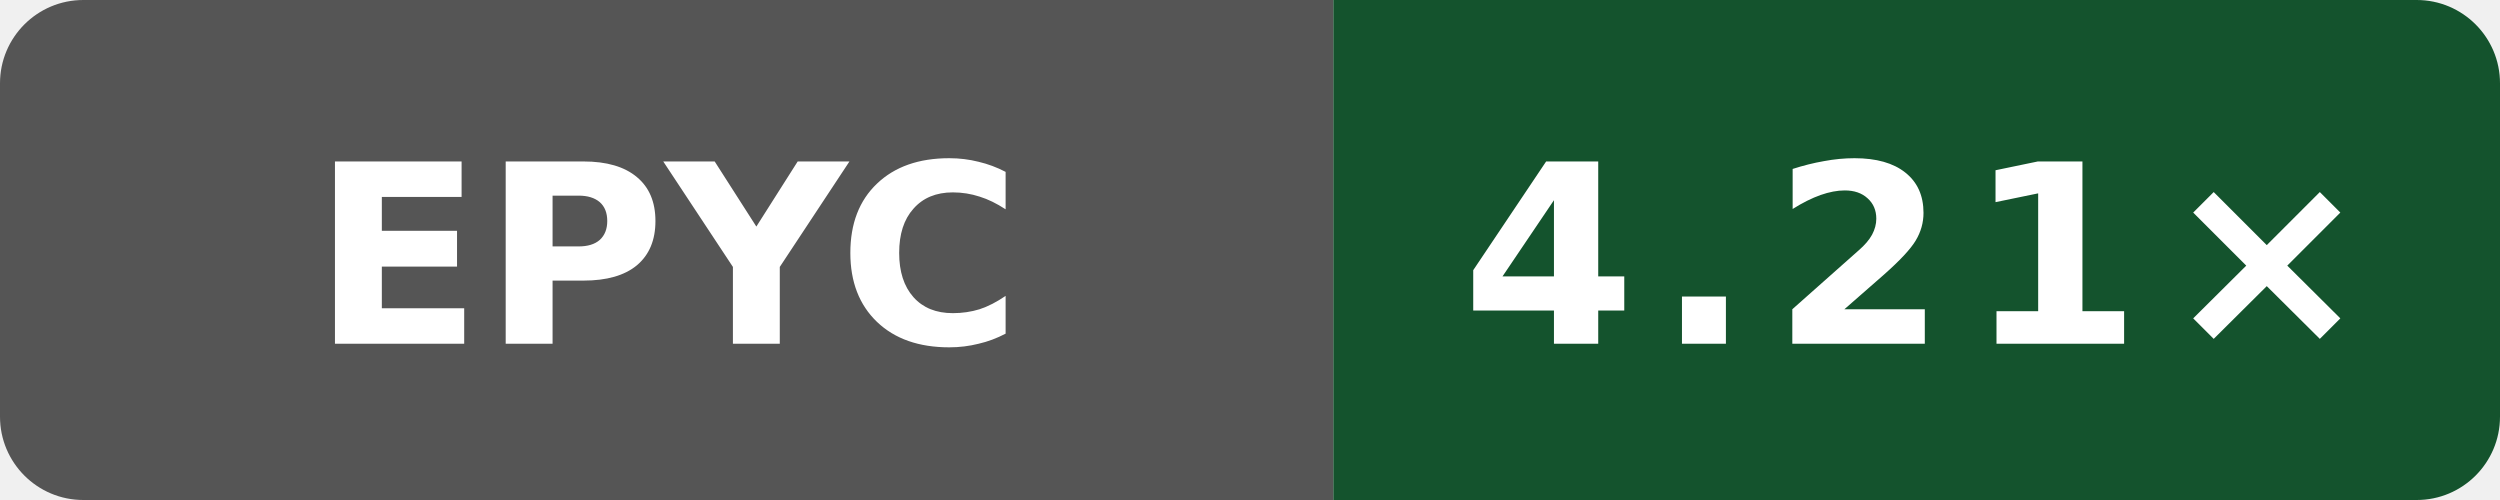
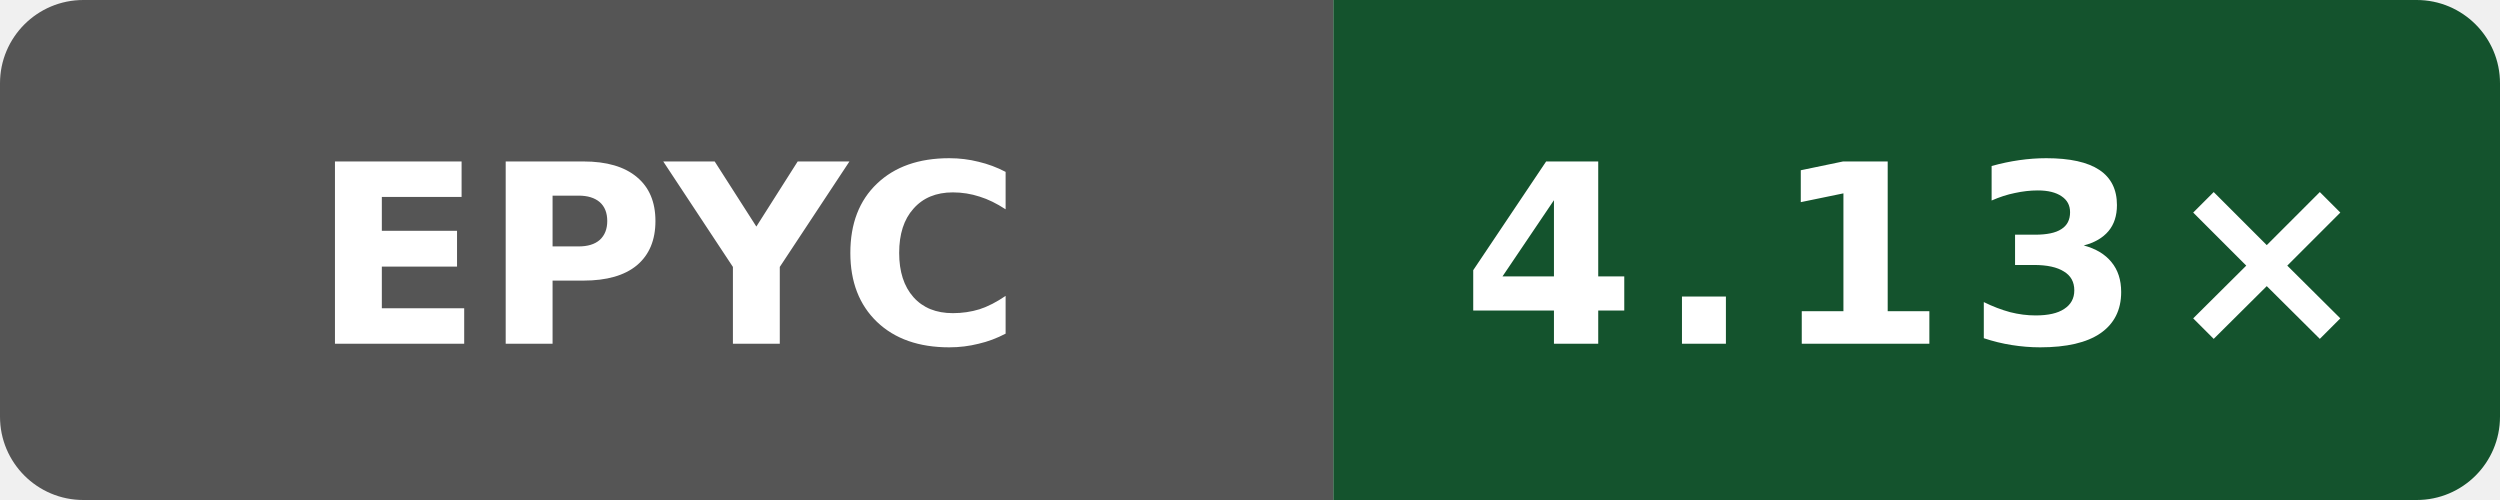
- <svg xmlns="http://www.w3.org/2000/svg" width="120" height="24" viewBox="0 0 120 24" role="img" aria-label="Public O3 compile vs gcc; AMD EPYC 7763 64-Core Processor; revision c49e45b16cddb1f5665d1f308b5e8e71622aea59: 4.21×">
+ <svg xmlns="http://www.w3.org/2000/svg" width="120" height="24" viewBox="0 0 120 24" role="img" aria-label="Public O3 compile vs gcc; AMD EPYC 9V74 80-Core Processor; revision 7697b5524a9b033f6a1350581507ee478d068097: 4.13×">
  <defs>
    <clipPath id="badge">
      <rect width="120" height="24" rx="4" />
    </clipPath>
  </defs>
  <g clip-path="url(#badge)">
    <rect width="64" height="24" fill="#555" />
    <rect x="64" width="56" height="24" fill="#14532d" />
  </g>
  <text x="32" y="16.5" fill="#fff" text-anchor="middle" font-family="Verdana,Geneva,DejaVu Sans,sans-serif" font-size="12" font-weight="700" textLength="31" lengthAdjust="spacingAndGlyphs">EPYC</text>
-   <text x="92" y="16.5" fill="#fff" text-anchor="middle" font-family="Verdana,Geneva,DejaVu Sans,sans-serif" font-size="12" font-weight="700" letter-spacing="1" textLength="39" lengthAdjust="spacingAndGlyphs">4.21×</text>
+   <text x="92" y="16.5" fill="#fff" text-anchor="middle" font-family="Verdana,Geneva,DejaVu Sans,sans-serif" font-size="12" font-weight="700" letter-spacing="1" textLength="39" lengthAdjust="spacingAndGlyphs">4.13×</text>
</svg>
